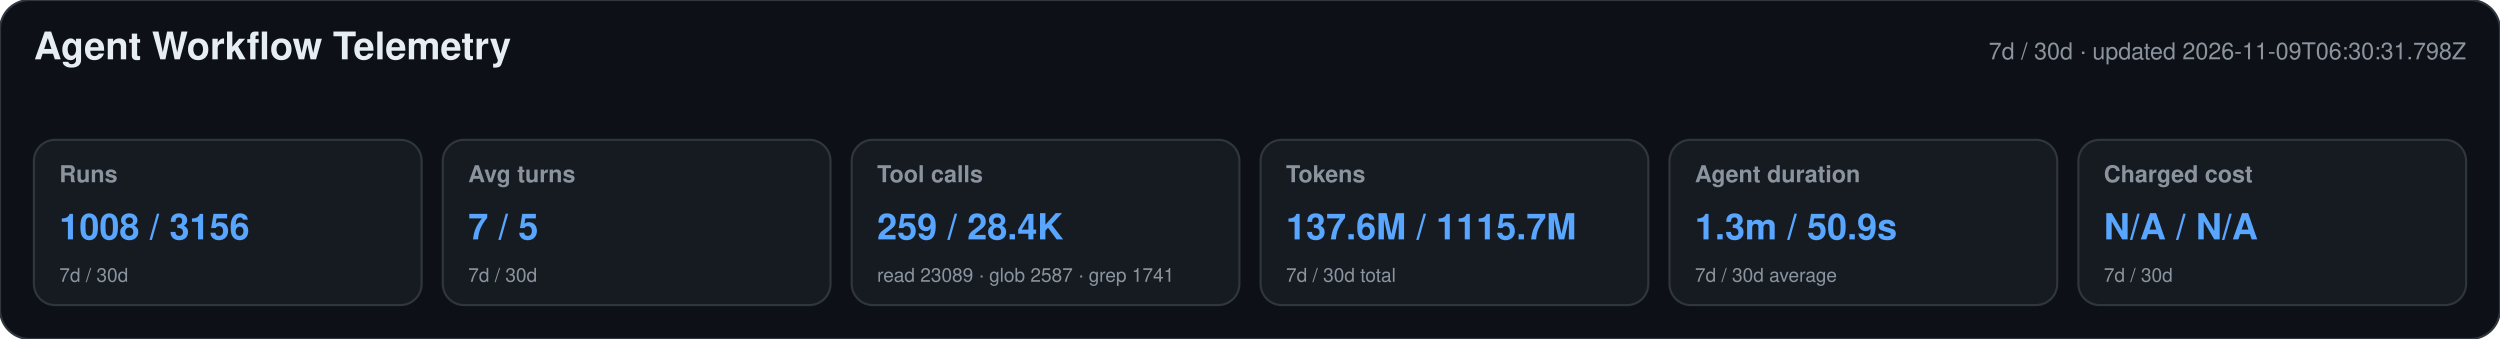
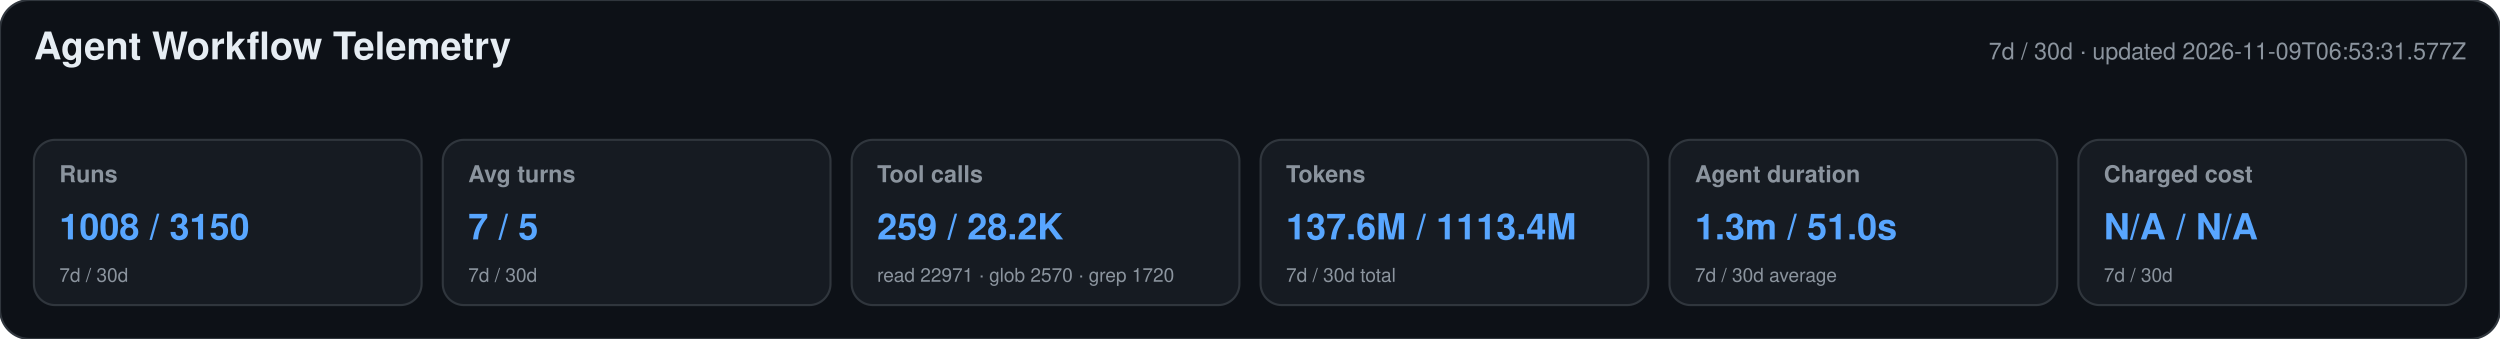
<svg xmlns="http://www.w3.org/2000/svg" width="1180" height="160" viewBox="0 0 1180 160" role="img" aria-labelledby="title desc">
  <style>text{font-family:-apple-system,BlinkMacSystemFont,"Segoe UI",Helvetica,Arial,sans-serif}.heading{font-size:18px;font-weight:650;fill:#e6edf3}.meta,.label,.secondary{fill:#8b949e}.meta,.label{font-size:11px}.label{font-weight:600}.primary{font-size:17px;font-weight:700;fill:#58a6ff}.secondary{font-size:9px}</style>
  <rect width="1180" height="160" rx="14" fill="#0d1117" stroke="#30363d" />
  <text x="16" y="28" class="heading">Agent Workflow Telemetry</text>
-   <text x="1164" y="28" text-anchor="end" class="meta">7d / 30d · updated 2026-11-09T06:30:31.798Z</text>
+   <text x="1164" y="28" text-anchor="end" class="meta">7d / 30d · updated 2026-11-09T06:53:31.577Z</text>
  <g>
    <rect x="16" y="66" width="183" height="78" rx="10" fill="#161b22" stroke="#30363d" />
    <text x="28" y="86" class="label">Runs</text>
-     <text x="28" y="113" class="primary">1008 / 3156</text>
+     <text x="28" y="113" class="primary">1008 / 3150</text>
    <text x="28" y="133" class="secondary">7d / 30d</text>
  </g>
  <g>
    <rect x="209" y="66" width="183" height="78" rx="10" fill="#161b22" stroke="#30363d" />
    <text x="221" y="86" class="label">Avg turns</text>
    <text x="221" y="113" class="primary">7 / 5</text>
    <text x="221" y="133" class="secondary">7d / 30d</text>
  </g>
  <g>
    <rect x="402" y="66" width="183" height="78" rx="10" fill="#161b22" stroke="#30363d" />
    <text x="414" y="86" class="label">Tool calls</text>
-     <text x="414" y="113" class="primary">259 / 28.4K</text>
-     <text x="414" y="133" class="secondary">read 23089 · glob 2587 · grep 1741</text>
+     <text x="414" y="113" class="primary">259 / 28.2K</text>
+     <text x="414" y="133" class="secondary">read 22971 · glob 2570 · grep 1720</text>
  </g>
  <g>
    <rect x="595" y="66" width="183" height="78" rx="10" fill="#161b22" stroke="#30363d" />
    <text x="607" y="86" class="label">Tokens</text>
-     <text x="607" y="113" class="primary">137.6M / 1115.7M</text>
+     <text x="607" y="113" class="primary">137.6M / 1113.4M</text>
    <text x="607" y="133" class="secondary">7d / 30d total</text>
  </g>
  <g>
    <rect x="788" y="66" width="183" height="78" rx="10" fill="#161b22" stroke="#30363d" />
    <text x="800" y="86" class="label">Agent duration</text>
-     <text x="800" y="113" class="primary">1.3m / 50.9s</text>
+     <text x="800" y="113" class="primary">1.3m / 51.0s</text>
    <text x="800" y="133" class="secondary">7d / 30d average</text>
  </g>
  <g>
    <rect x="981" y="66" width="183" height="78" rx="10" fill="#161b22" stroke="#30363d" />
    <text x="993" y="86" class="label">Charged cost</text>
    <text x="993" y="113" class="primary">N/A / N/A</text>
    <text x="993" y="133" class="secondary">7d / 30d</text>
  </g>
</svg>
